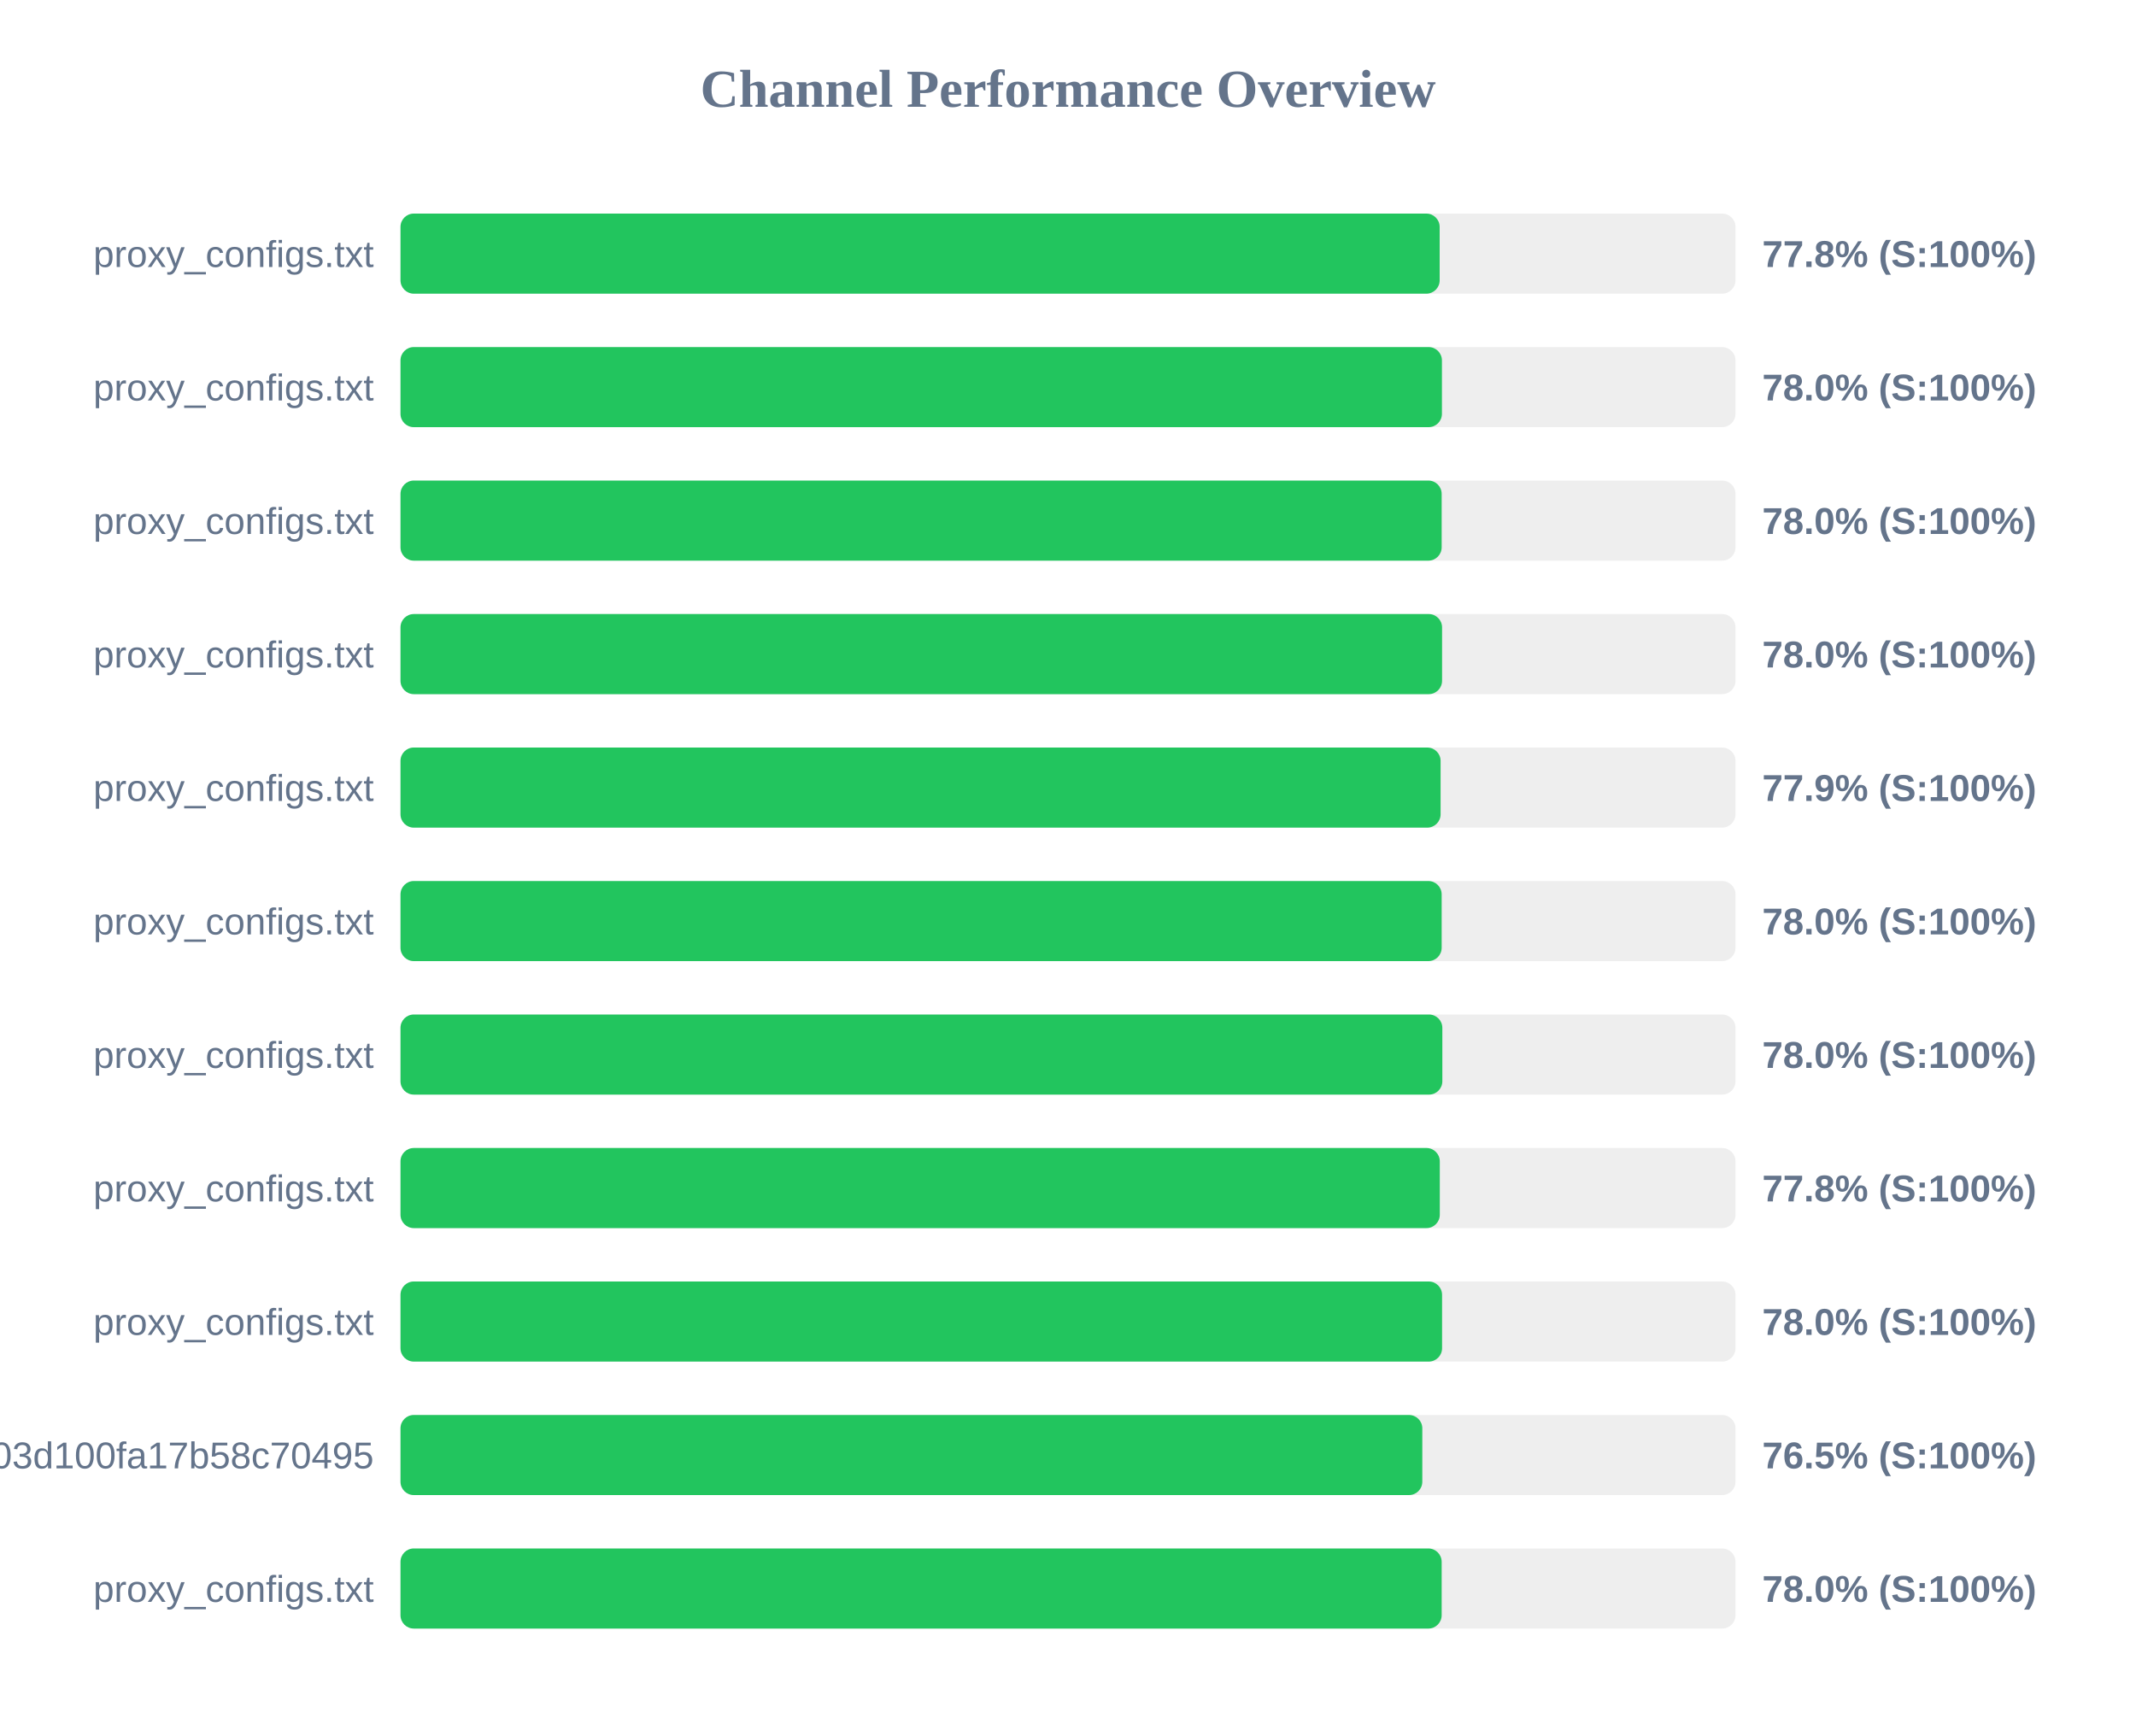
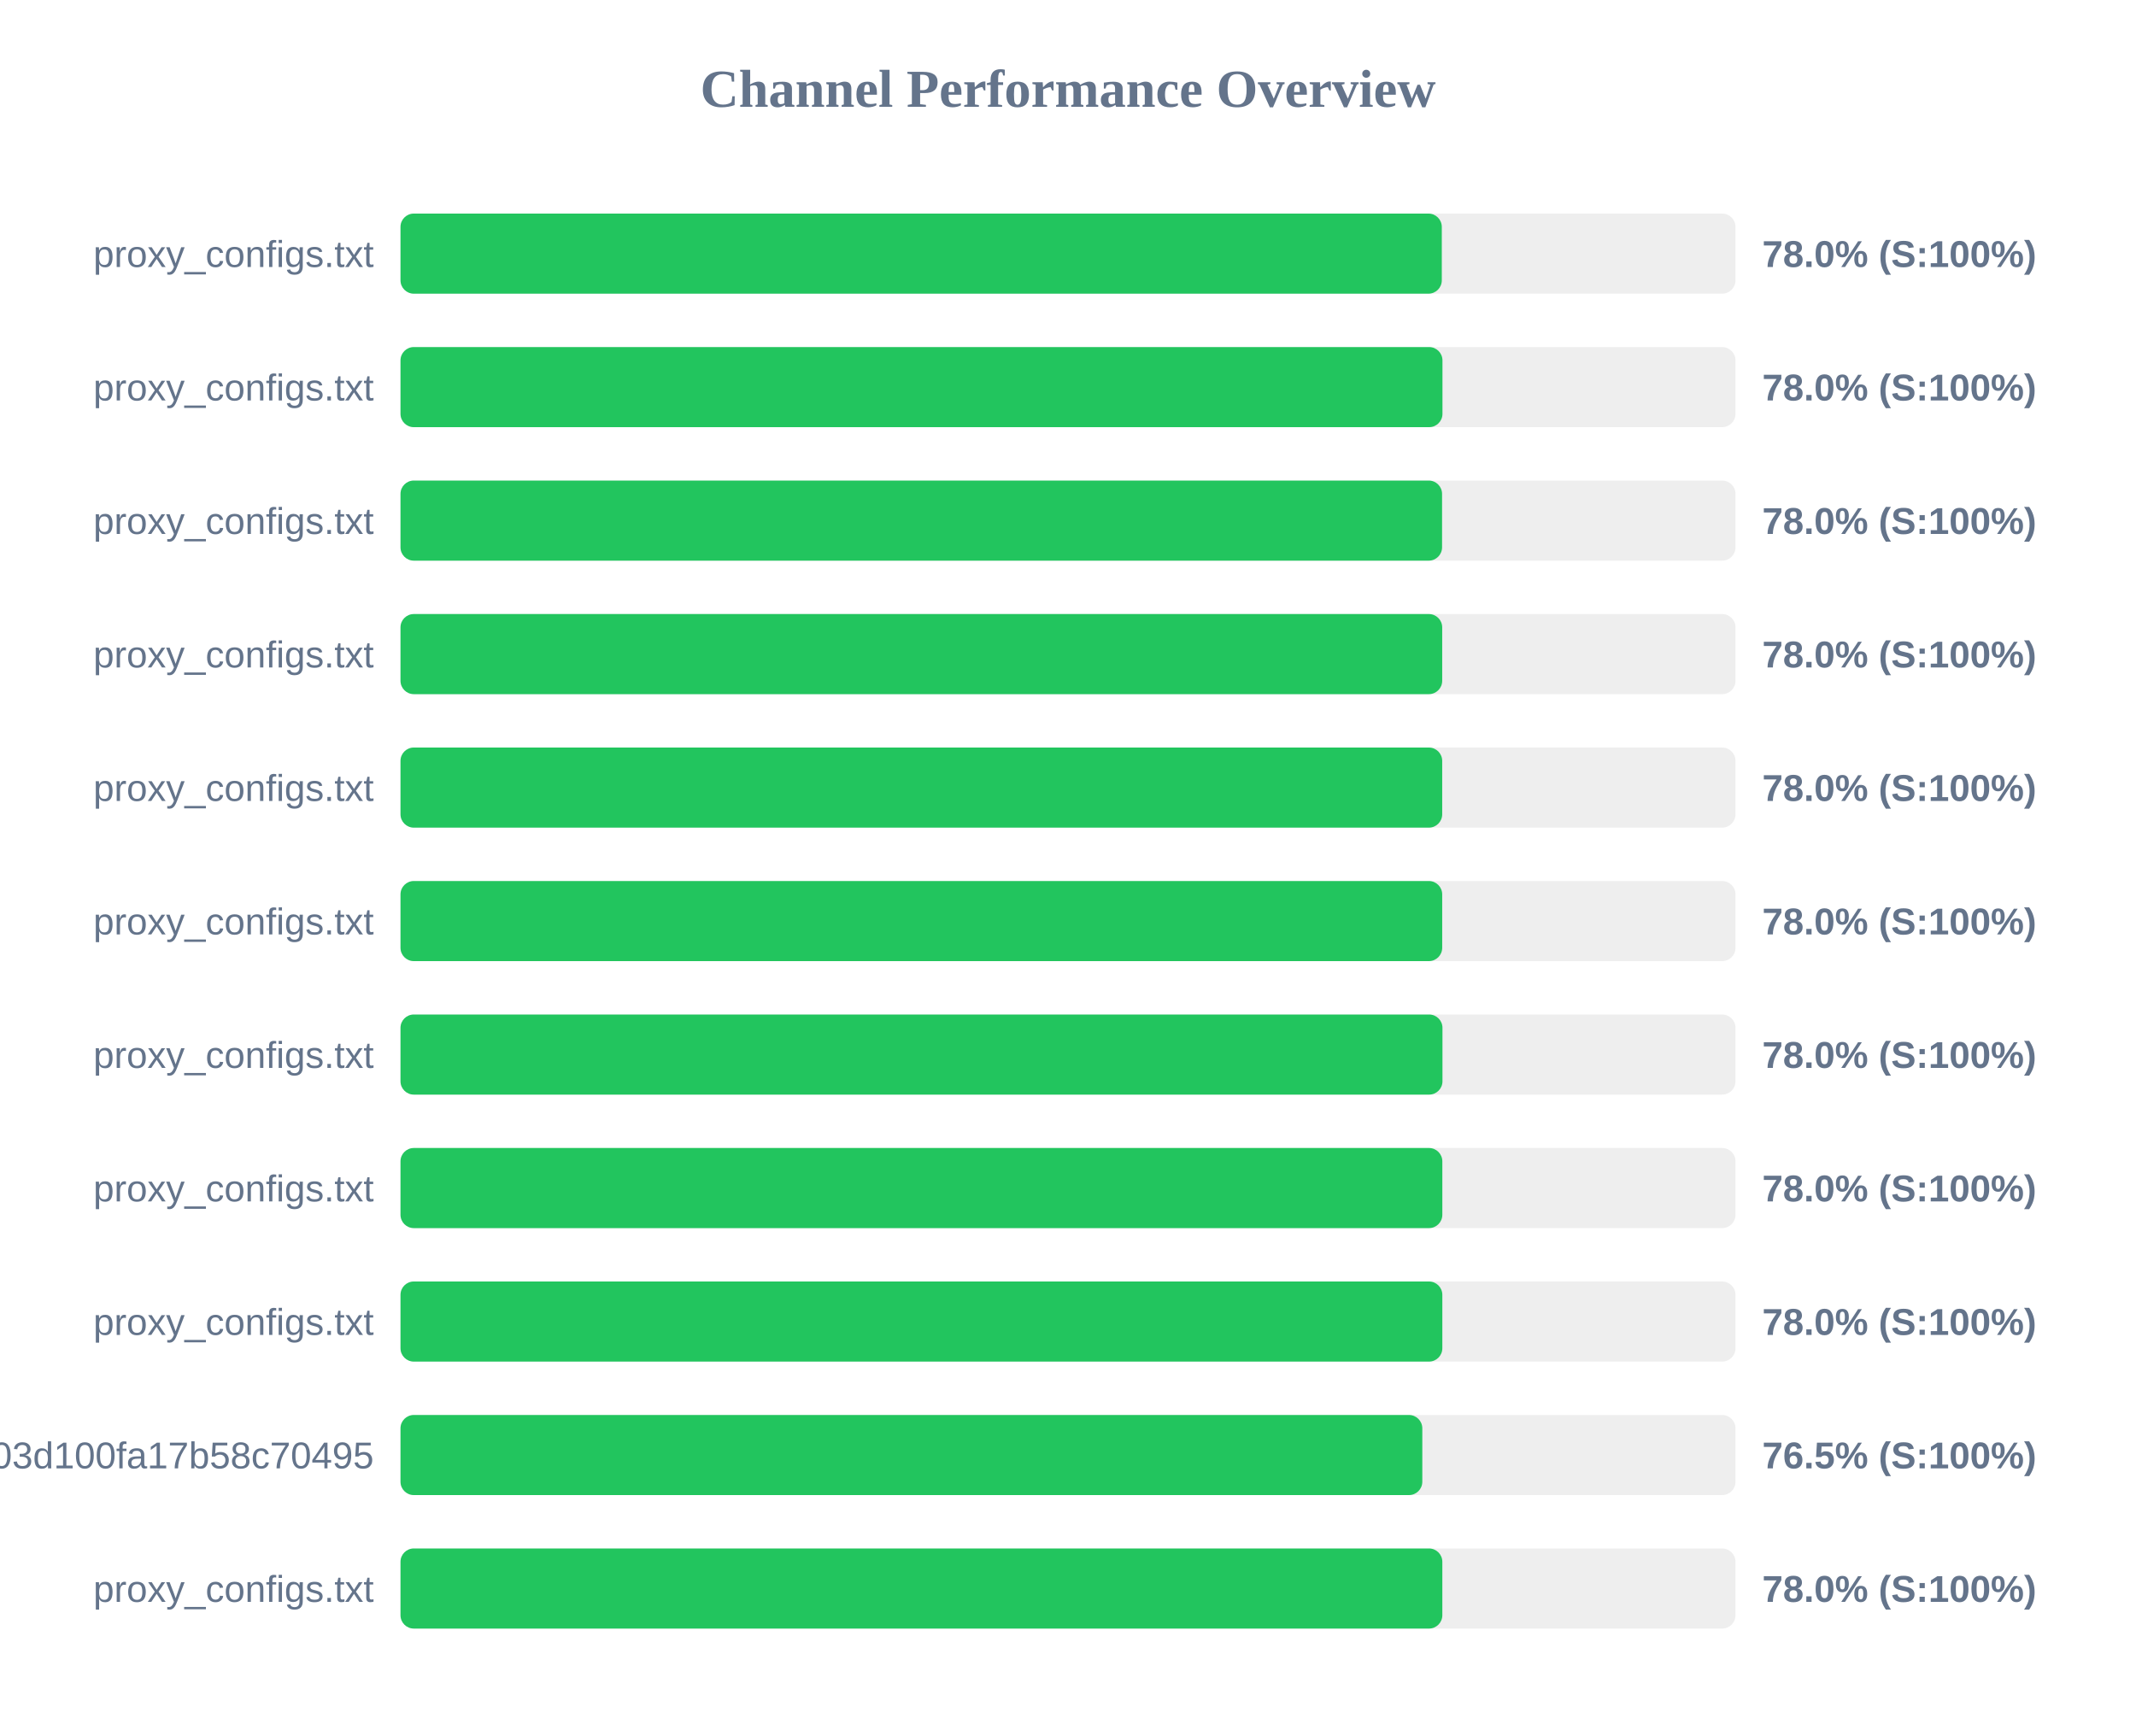
<svg xmlns="http://www.w3.org/2000/svg" width="800" height="650" version="1.1">
  <style>
        .row { font: 14px Arial; fill: #64748b; }
        .score { font: bold 14px Arial; fill: #64748b; }
    </style>
  <text x="400" y="40" text-anchor="middle" font-size="20px" font-weight="bold" fill="#64748b">Channel Performance Overview</text>
  <rect x="150" y="80" width="500" height="30" fill="#eee" rx="5" />
-   <rect x="150" y="80" width="389.2" height="30" fill="#22c55e" rx="5" />
+   <rect x="150" y="80" width="390.0" height="30" fill="#22c55e" rx="5" />
  <text x="140" y="100" text-anchor="end" class="row">proxy_configs.txt</text>
-   <text x="660" y="100" text-anchor="start" class="score">77.8% (S:100%)</text>
+   <text x="660" y="100" text-anchor="start" class="score">78.0% (S:100%)</text>
  <rect x="150" y="130" width="500" height="30" fill="#eee" rx="5" />
-   <rect x="150" y="130" width="390.05" height="30" fill="#22c55e" rx="5" />
+   <rect x="150" y="130" width="390.25" height="30" fill="#22c55e" rx="5" />
  <text x="140" y="150" text-anchor="end" class="row">proxy_configs.txt</text>
  <text x="660" y="150" text-anchor="start" class="score">78.0% (S:100%)</text>
  <rect x="150" y="180" width="500" height="30" fill="#eee" rx="5" />
-   <rect x="150" y="180" width="389.95" height="30" fill="#22c55e" rx="5" />
+   <rect x="150" y="180" width="390.1" height="30" fill="#22c55e" rx="5" />
  <text x="140" y="200" text-anchor="end" class="row">proxy_configs.txt</text>
  <text x="660" y="200" text-anchor="start" class="score">78.0% (S:100%)</text>
  <rect x="150" y="230" width="500" height="30" fill="#eee" rx="5" />
-   <rect x="150" y="230" width="390.1" height="30" fill="#22c55e" rx="5" />
+   <rect x="150" y="230" width="390.15" height="30" fill="#22c55e" rx="5" />
  <text x="140" y="250" text-anchor="end" class="row">proxy_configs.txt</text>
  <text x="660" y="250" text-anchor="start" class="score">78.0% (S:100%)</text>
  <rect x="150" y="280" width="500" height="30" fill="#eee" rx="5" />
-   <rect x="150" y="280" width="389.55" height="30" fill="#22c55e" rx="5" />
+   <rect x="150" y="280" width="390.15" height="30" fill="#22c55e" rx="5" />
  <text x="140" y="300" text-anchor="end" class="row">proxy_configs.txt</text>
-   <text x="660" y="300" text-anchor="start" class="score">77.9% (S:100%)</text>
+   <text x="660" y="300" text-anchor="start" class="score">78.0% (S:100%)</text>
  <rect x="150" y="330" width="500" height="30" fill="#eee" rx="5" />
-   <rect x="150" y="330" width="389.95" height="30" fill="#22c55e" rx="5" />
+   <rect x="150" y="330" width="390.15" height="30" fill="#22c55e" rx="5" />
  <text x="140" y="350" text-anchor="end" class="row">proxy_configs.txt</text>
  <text x="660" y="350" text-anchor="start" class="score">78.0% (S:100%)</text>
  <rect x="150" y="380" width="500" height="30" fill="#eee" rx="5" />
-   <rect x="150" y="380" width="390.2" height="30" fill="#22c55e" rx="5" />
+   <rect x="150" y="380" width="390.25" height="30" fill="#22c55e" rx="5" />
  <text x="140" y="400" text-anchor="end" class="row">proxy_configs.txt</text>
  <text x="660" y="400" text-anchor="start" class="score">78.0% (S:100%)</text>
  <rect x="150" y="430" width="500" height="30" fill="#eee" rx="5" />
-   <rect x="150" y="430" width="389.25" height="30" fill="#22c55e" rx="5" />
+   <rect x="150" y="430" width="390.2" height="30" fill="#22c55e" rx="5" />
  <text x="140" y="450" text-anchor="end" class="row">proxy_configs.txt</text>
-   <text x="660" y="450" text-anchor="start" class="score">77.8% (S:100%)</text>
+   <text x="660" y="450" text-anchor="start" class="score">78.0% (S:100%)</text>
  <rect x="150" y="480" width="500" height="30" fill="#eee" rx="5" />
-   <rect x="150" y="480" width="390.1" height="30" fill="#22c55e" rx="5" />
+   <rect x="150" y="480" width="390.2" height="30" fill="#22c55e" rx="5" />
  <text x="140" y="500" text-anchor="end" class="row">proxy_configs.txt</text>
  <text x="660" y="500" text-anchor="start" class="score">78.0% (S:100%)</text>
  <rect x="150" y="530" width="500" height="30" fill="#eee" rx="5" />
  <rect x="150" y="530" width="382.7" height="30" fill="#22c55e" rx="5" />
  <text x="140" y="550" text-anchor="end" class="row">subscribe?token=588fb97d5f46e03d100fa17b58c70495</text>
  <text x="660" y="550" text-anchor="start" class="score">76.5% (S:100%)</text>
  <rect x="150" y="580" width="500" height="30" fill="#eee" rx="5" />
-   <rect x="150" y="580" width="389.95" height="30" fill="#22c55e" rx="5" />
+   <rect x="150" y="580" width="390.2" height="30" fill="#22c55e" rx="5" />
  <text x="140" y="600" text-anchor="end" class="row">proxy_configs.txt</text>
  <text x="660" y="600" text-anchor="start" class="score">78.0% (S:100%)</text>
</svg>
